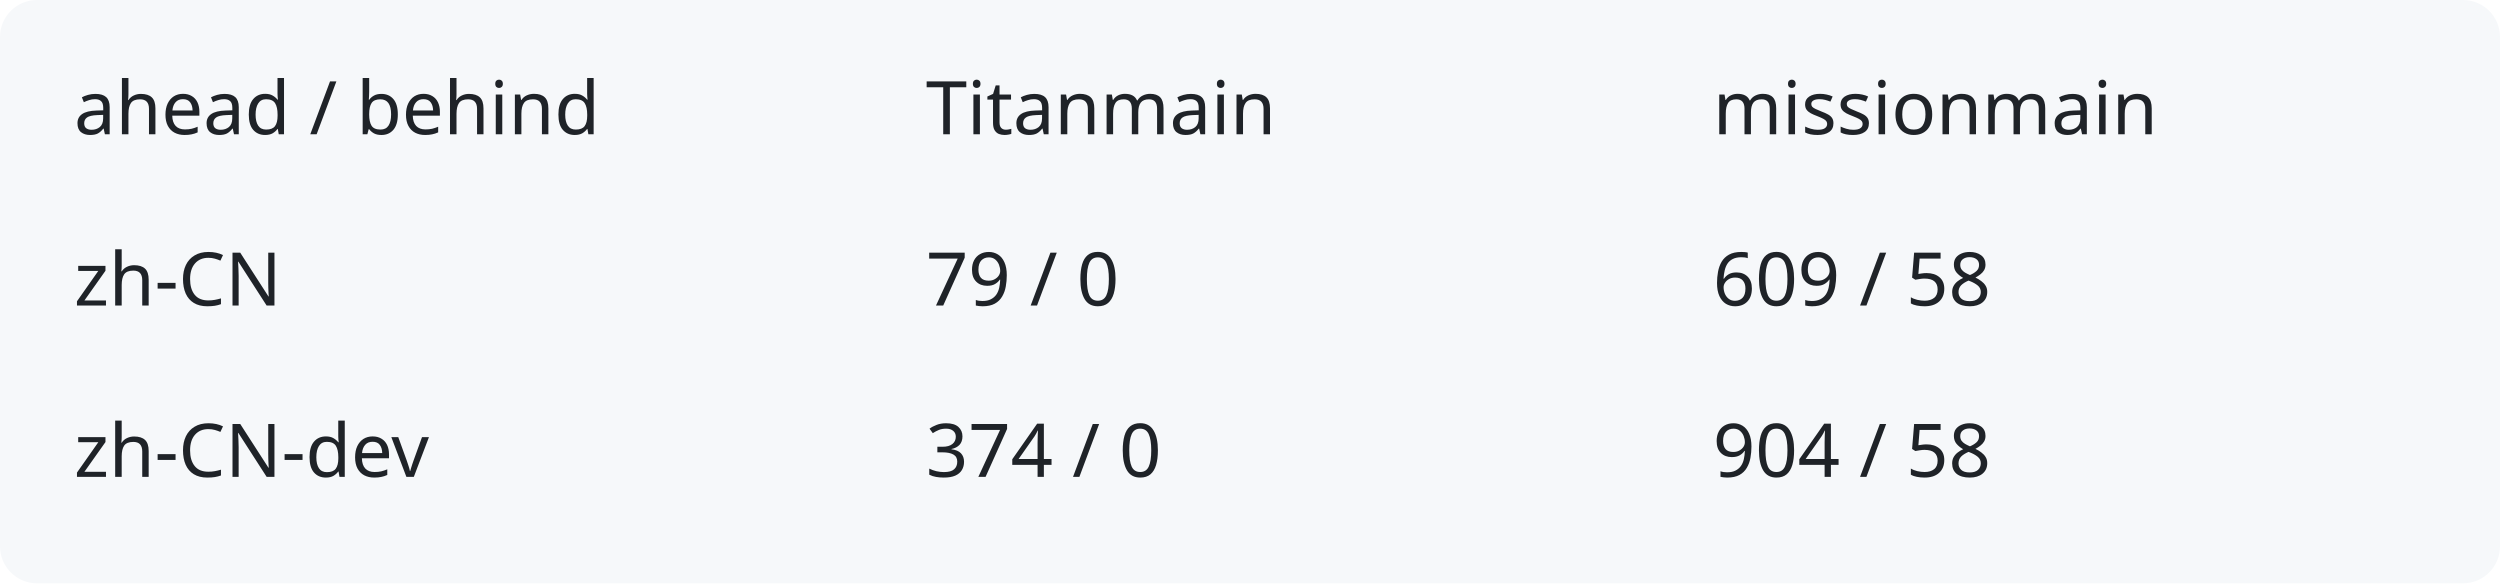
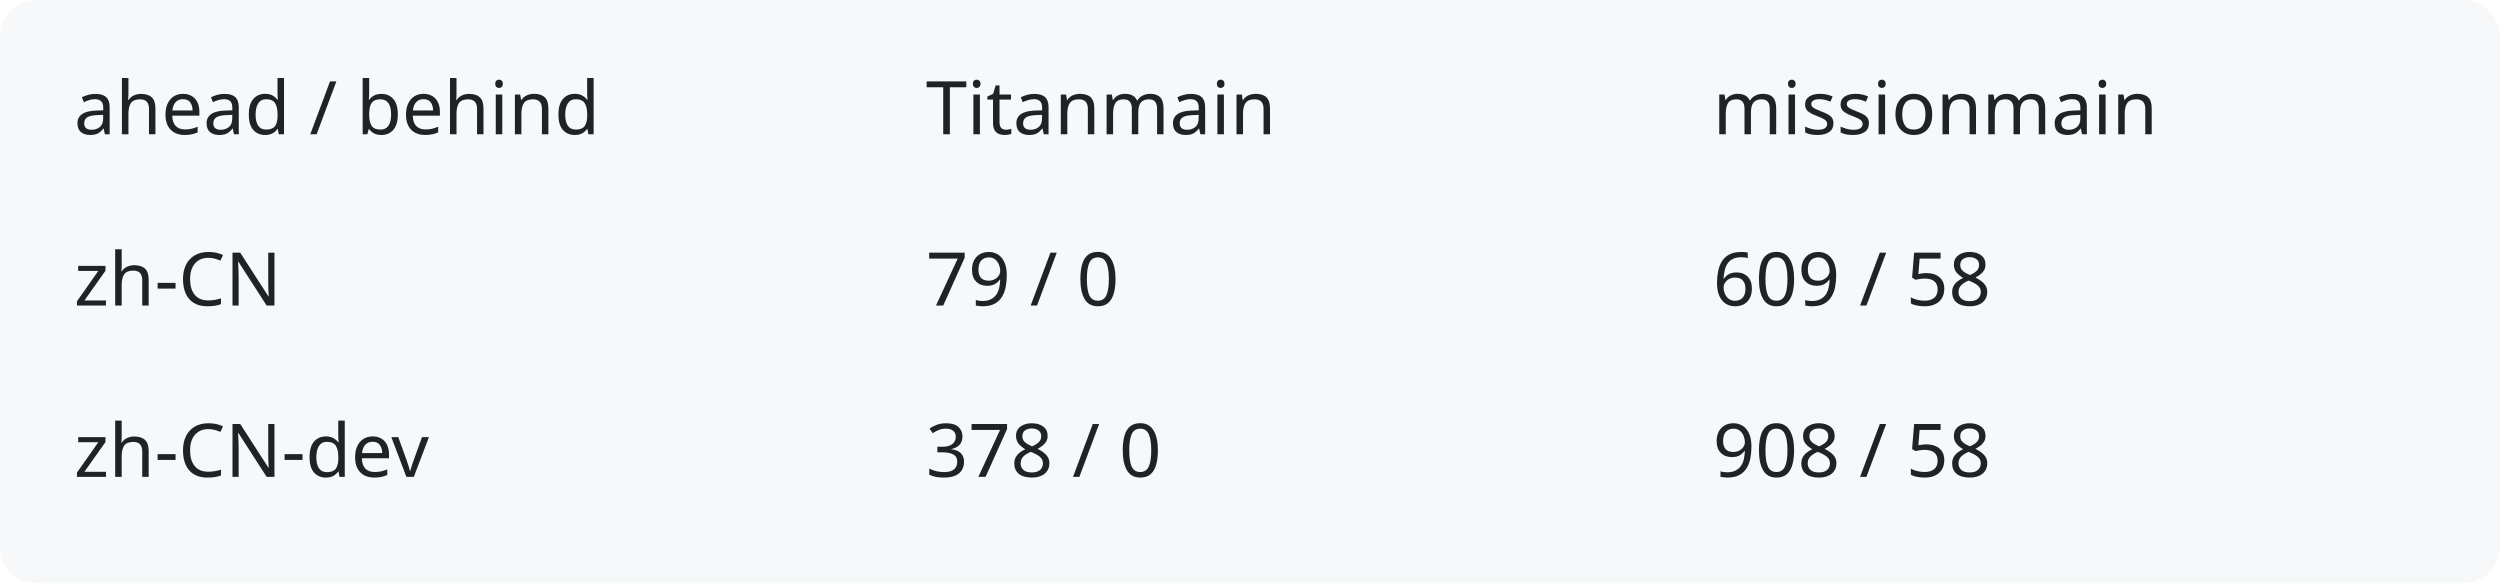
<svg xmlns="http://www.w3.org/2000/svg" width="540" height="126" viewBox="0 0 540 126" role="img" aria-labelledby="title description">
  <rect width="540" height="126" rx="8" fill="#f6f8fa" />
  <g fill="#1f2328" font-family="system-ui,sans-serif" font-size="16">
    <text x="16" y="29">ahead / behind</text>
    <text x="200" y="29">Titanmain</text>
    <text x="370" y="29">missionmain</text>
    <text x="16" y="66">zh-CN</text>
    <text x="200" y="66">79 / 0</text>
    <text x="370" y="66">609 / 58</text>
    <text x="16" y="103">zh-CN-dev</text>
-     <text x="200" y="103">374 / 0</text>
-     <text x="370" y="103">904 / 58</text>
+     <text x="200" y="103">378 / 0</text>
+     <text x="370" y="103">908 / 58</text>
  </g>
</svg>
